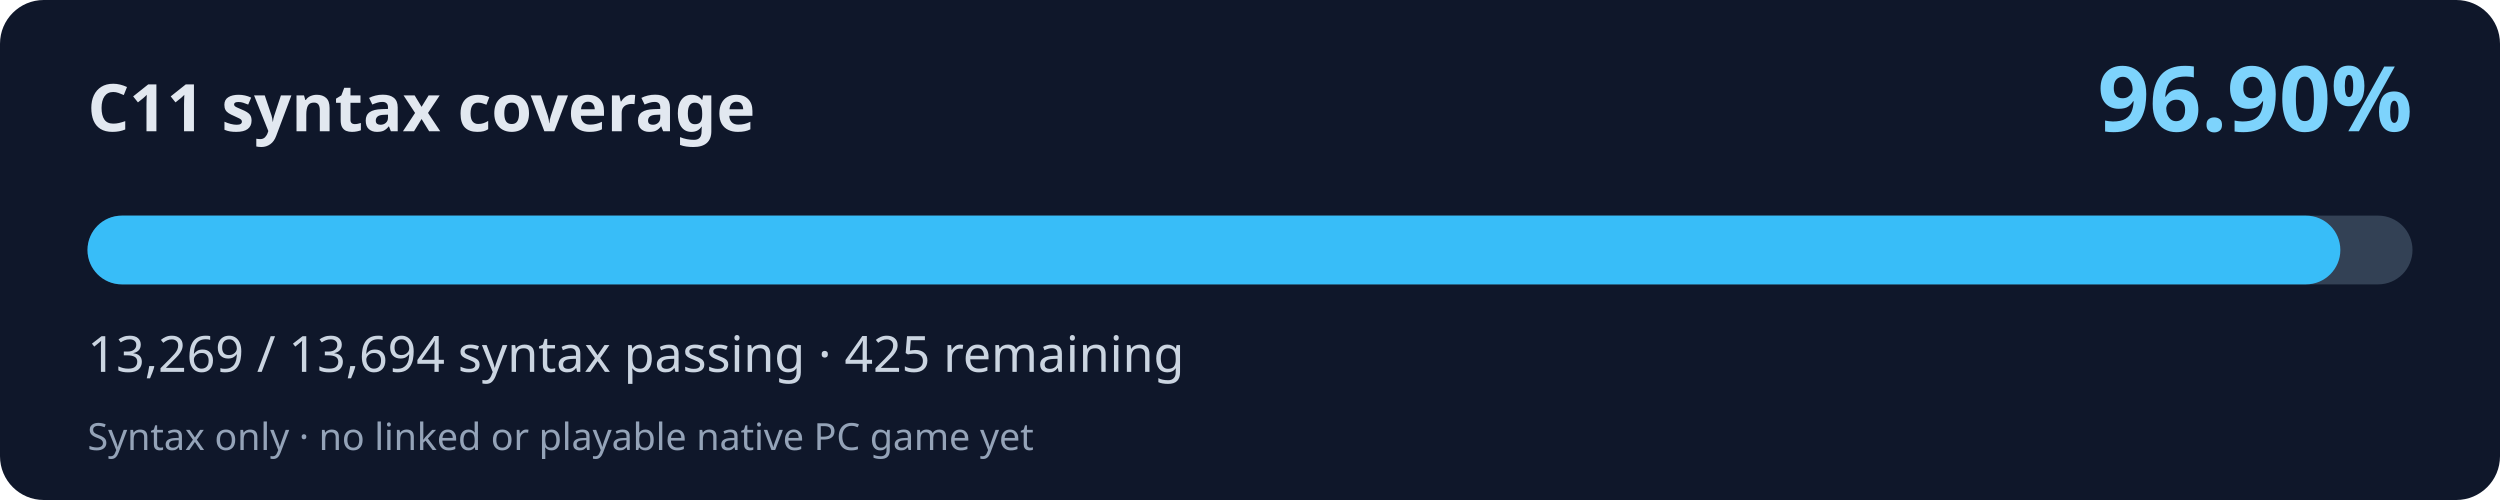
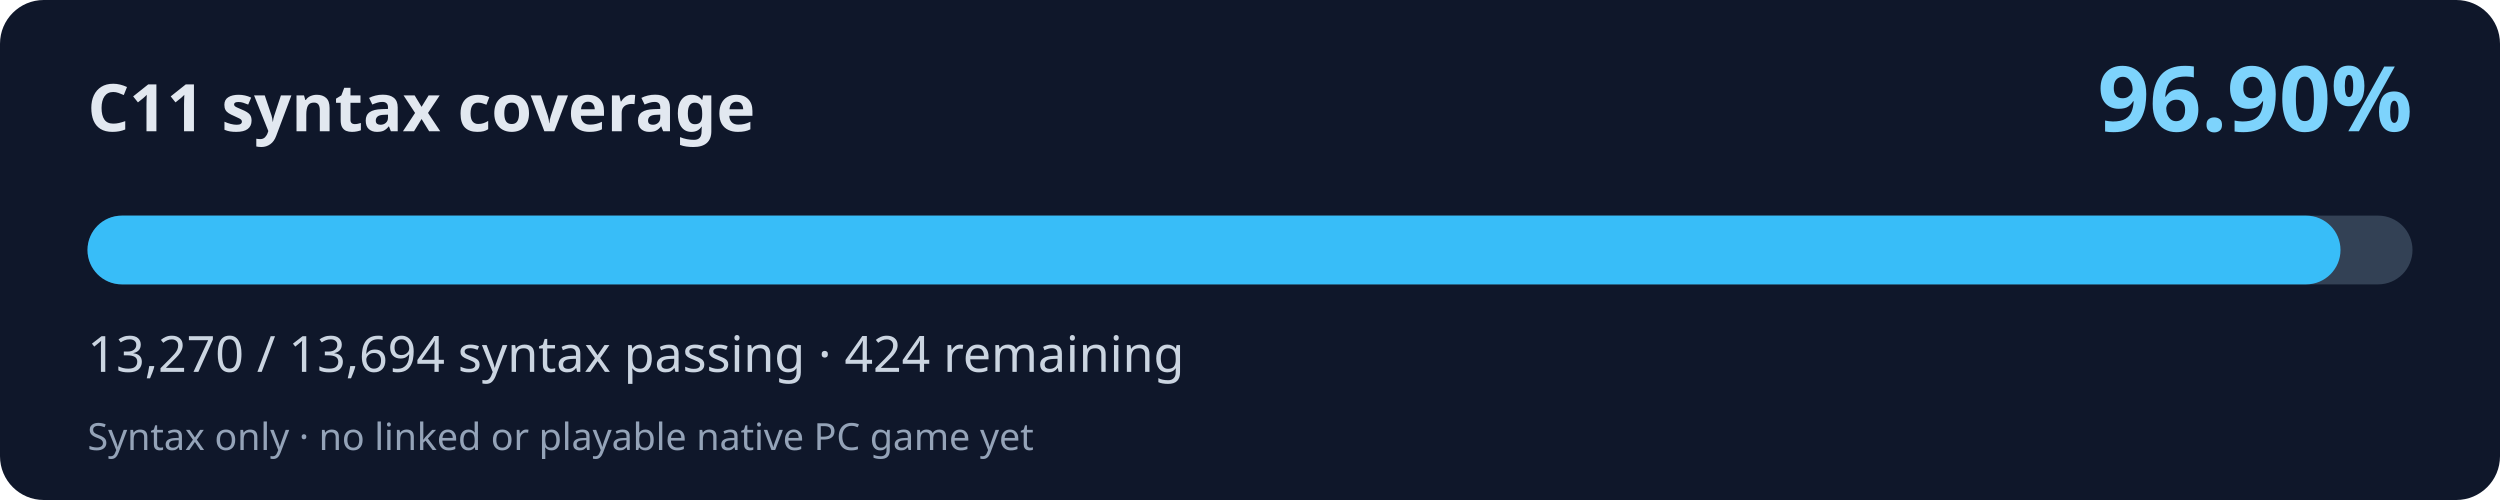
<svg xmlns="http://www.w3.org/2000/svg" width="800" height="160" viewBox="0 0 800 160" role="img" aria-labelledby="title desc">
  <rect width="800" height="160" rx="14" fill="#0f172a" />
  <text x="28" y="42" fill="#e2e8f0" font-family="system-ui,Segoe UI,sans-serif" font-weight="700" font-size="21">C11 syntax coverage</text>
  <text x="772" y="42" fill="#7dd3fc" font-family="system-ui,Segoe UI,sans-serif" font-weight="700" font-size="29" text-anchor="end">96.90%</text>
  <rect x="28" y="69" width="744" height="22" rx="11" fill="#334155" />
-   <rect x="28" y="69" width="720.91" height="22" rx="11" fill="#38bdf8" />
-   <text x="28" y="119" fill="#cbd5e1" font-family="system-ui,Segoe UI,sans-serif" font-size="16">13,269 / 13,694 syntax passing · 425 remaining</text>
+   <rect x="28" y="69" width="720.96" height="22" rx="11" fill="#38bdf8" />
+   <text x="28" y="119" fill="#cbd5e1" font-family="system-ui,Segoe UI,sans-serif" font-size="16">13,270 / 13,694 syntax passing · 424 remaining</text>
  <text x="28" y="144" fill="#94a3b8" font-family="system-ui,Segoe UI,sans-serif" font-size="12">Syntax only · no linked or playable native PC game yet</text>
</svg>
